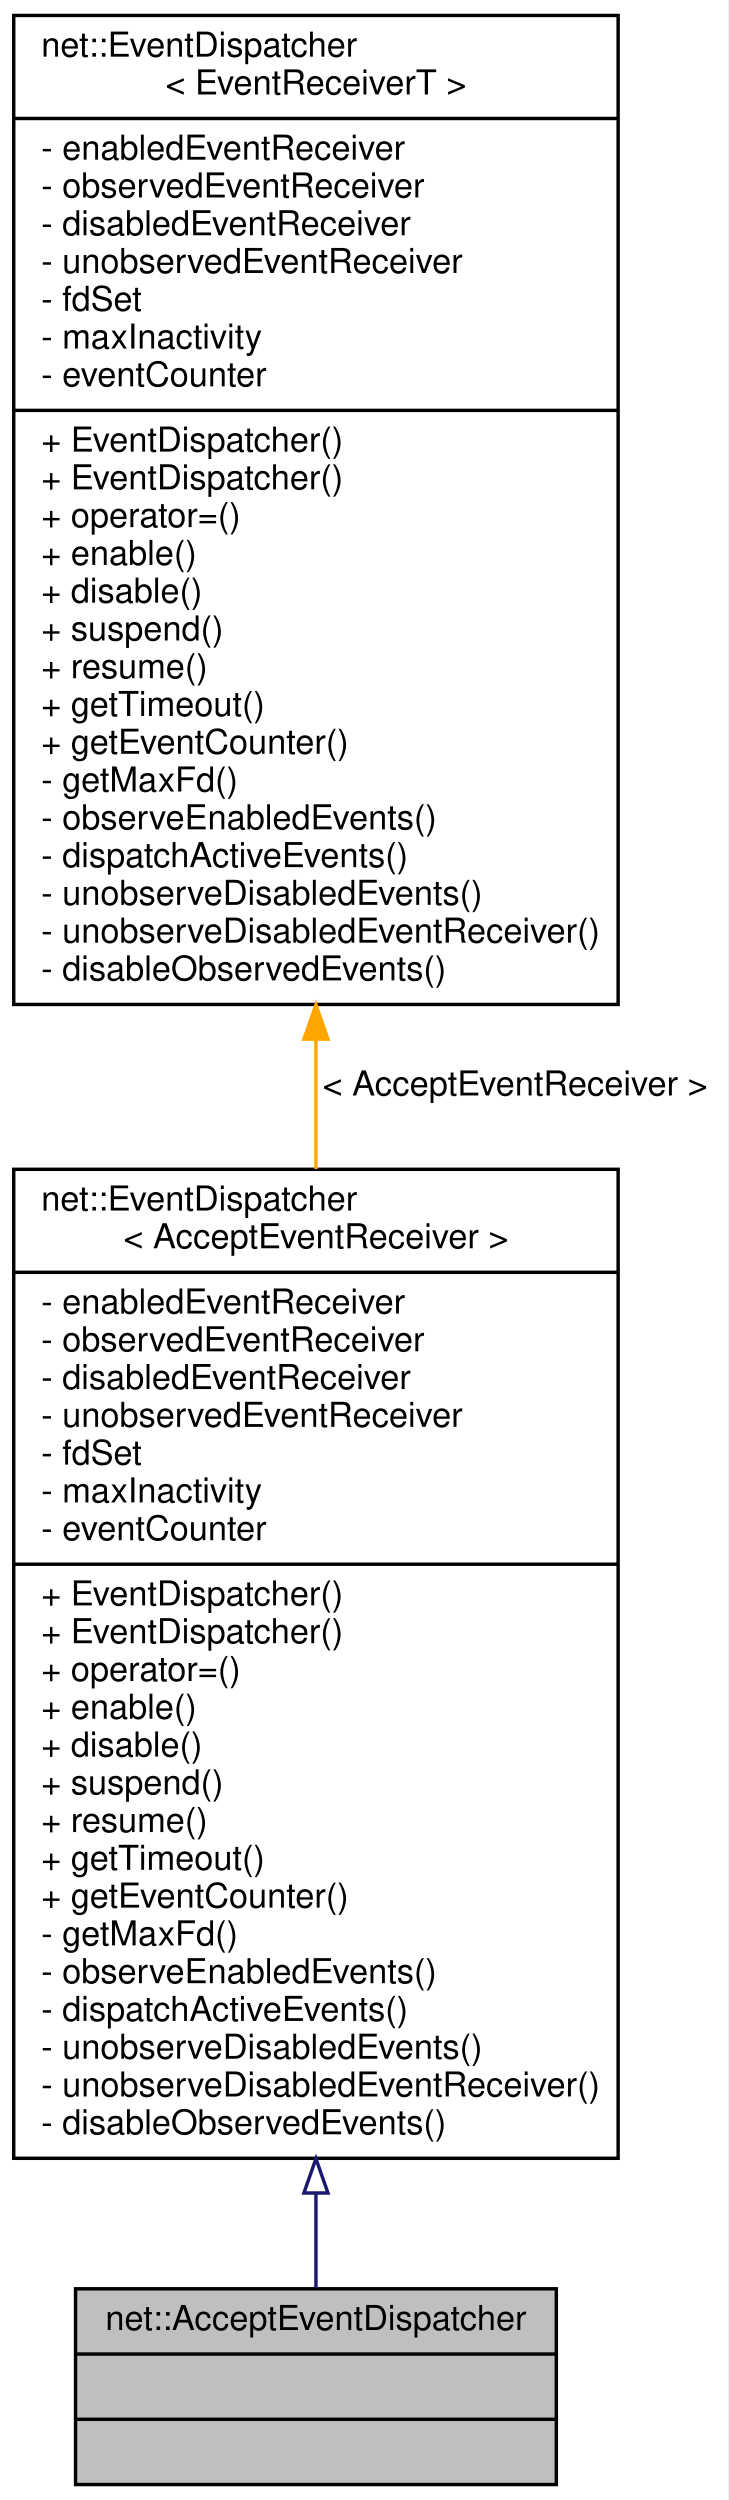
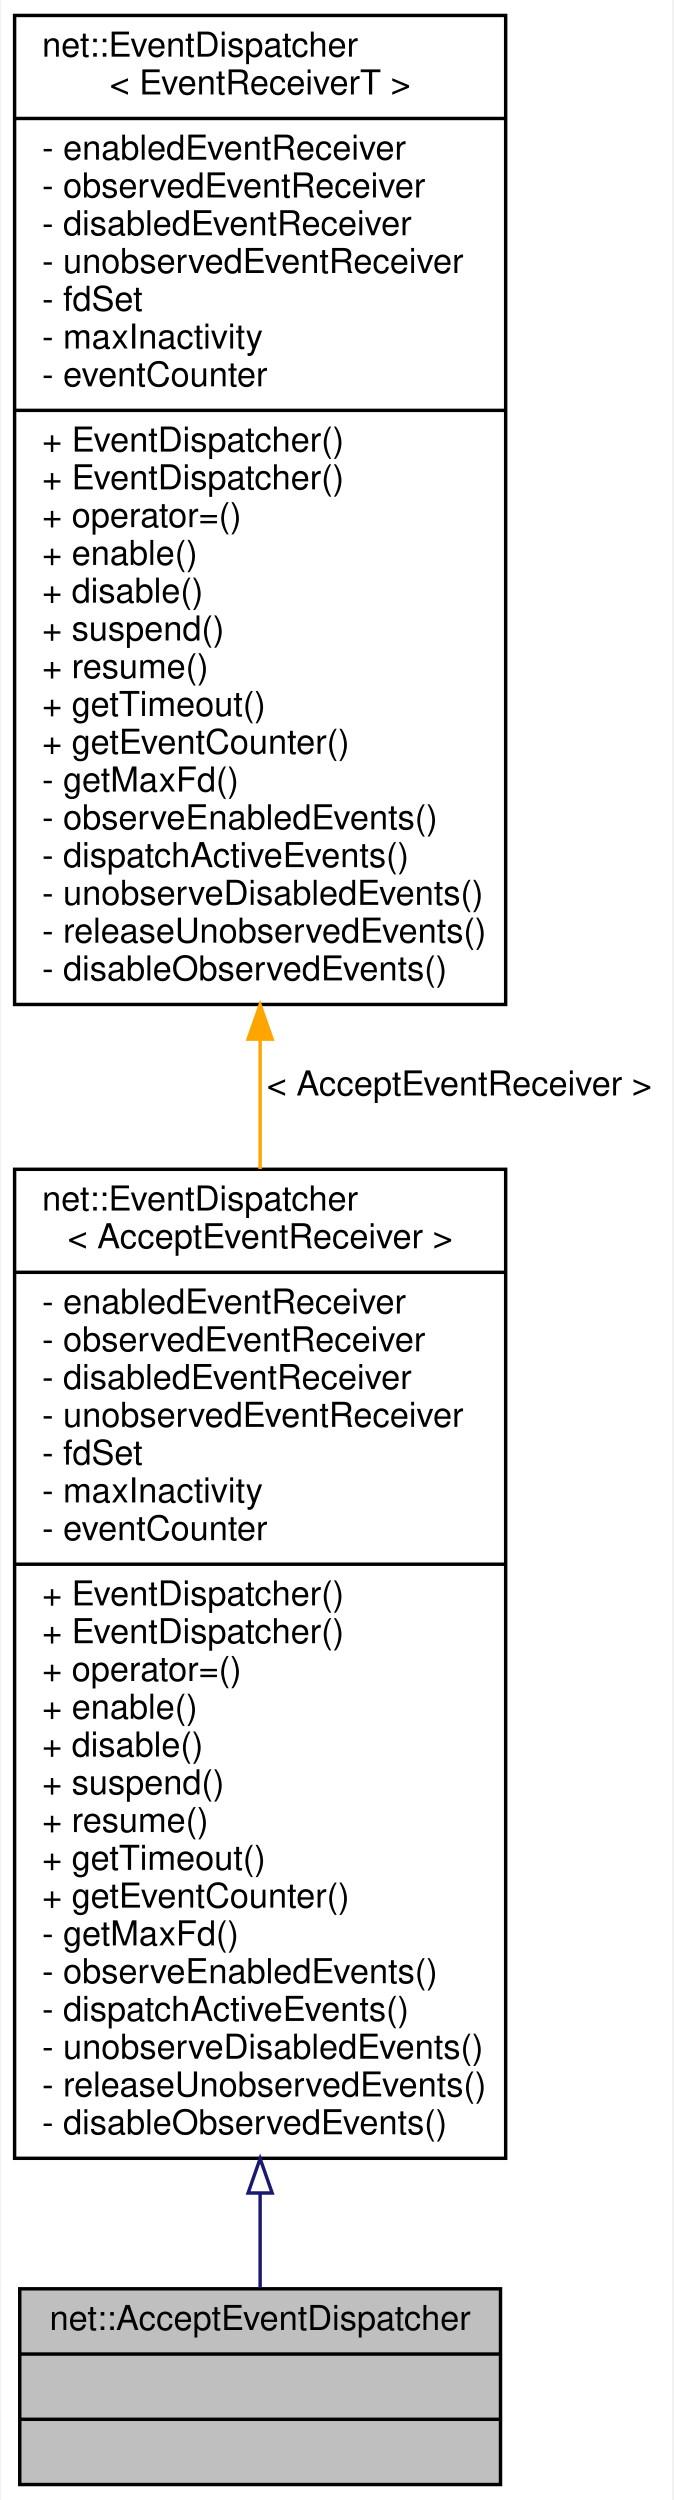
- <svg xmlns="http://www.w3.org/2000/svg" xmlns:xlink="http://www.w3.org/1999/xlink" width="212pt" height="728pt" viewBox="0.00 0.00 212.00 728.00">
+ <svg xmlns="http://www.w3.org/2000/svg" xmlns:xlink="http://www.w3.org/1999/xlink" width="196pt" height="728pt" viewBox="0.00 0.00 195.50 728.00">
  <g id="graph0" class="graph" transform="scale(1 1) rotate(0) translate(4 724)">
-     <polygon fill="white" stroke="transparent" points="-4,4 -4,-724 208,-724 208,4 -4,4" />
+     <polygon fill="white" stroke="transparent" points="-4,4 -4,-724 191.5,-724 191.5,4 -4,4" />
    <g id="node1" class="node">
      <g id="a_node1">
        <a xlink:title=" ">
-           <polygon fill="#bfbfbf" stroke="black" points="18,-0.5 18,-57.5 158,-57.5 158,-0.5 18,-0.5" />
-           <text text-anchor="middle" x="88" y="-45.5" font-family="Helvetica,sans-Serif" font-size="10.00">net::AcceptEventDispatcher</text>
-           <polyline fill="none" stroke="black" points="18,-38.5 158,-38.5 " />
-           <text text-anchor="middle" x="88" y="-26.5" font-family="Helvetica,sans-Serif" font-size="10.00"> </text>
-           <polyline fill="none" stroke="black" points="18,-19.5 158,-19.5 " />
-           <text text-anchor="middle" x="88" y="-7.5" font-family="Helvetica,sans-Serif" font-size="10.00"> </text>
+           <polygon fill="#bfbfbf" stroke="black" points="1.5,-0.5 1.5,-57.5 141.5,-57.5 141.5,-0.5 1.5,-0.5" />
+           <text text-anchor="middle" x="71.5" y="-45.5" font-family="Helvetica,sans-Serif" font-size="10.00">net::AcceptEventDispatcher</text>
+           <polyline fill="none" stroke="black" points="1.5,-38.5 141.5,-38.5 " />
+           <text text-anchor="middle" x="71.5" y="-26.5" font-family="Helvetica,sans-Serif" font-size="10.00"> </text>
+           <polyline fill="none" stroke="black" points="1.5,-19.5 141.5,-19.5 " />
+           <text text-anchor="middle" x="71.5" y="-7.5" font-family="Helvetica,sans-Serif" font-size="10.00"> </text>
        </a>
      </g>
    </g>
    <g id="node2" class="node">
      <g id="a_node2">
        <a xlink:href="classnet_1_1_event_dispatcher.html" target="_top" xlink:title=" ">
-           <polygon fill="white" stroke="black" points="0,-95.5 0,-383.5 176,-383.5 176,-95.5 0,-95.5" />
+           <polygon fill="white" stroke="black" points="0,-95.5 0,-383.5 143,-383.5 143,-95.5 0,-95.5" />
          <text text-anchor="start" x="8" y="-371.5" font-family="Helvetica,sans-Serif" font-size="10.00">net::EventDispatcher</text>
-           <text text-anchor="middle" x="88" y="-360.5" font-family="Helvetica,sans-Serif" font-size="10.00">&lt; AcceptEventReceiver &gt;</text>
-           <polyline fill="none" stroke="black" points="0,-353.5 176,-353.5 " />
+           <text text-anchor="middle" x="71.5" y="-360.5" font-family="Helvetica,sans-Serif" font-size="10.00">&lt; AcceptEventReceiver &gt;</text>
+           <polyline fill="none" stroke="black" points="0,-353.5 143,-353.5 " />
          <text text-anchor="start" x="8" y="-341.5" font-family="Helvetica,sans-Serif" font-size="10.00">- enabledEventReceiver</text>
          <text text-anchor="start" x="8" y="-330.5" font-family="Helvetica,sans-Serif" font-size="10.00">- observedEventReceiver</text>
          <text text-anchor="start" x="8" y="-319.5" font-family="Helvetica,sans-Serif" font-size="10.00">- disabledEventReceiver</text>
          <text text-anchor="start" x="8" y="-308.5" font-family="Helvetica,sans-Serif" font-size="10.00">- unobservedEventReceiver</text>
          <text text-anchor="start" x="8" y="-297.5" font-family="Helvetica,sans-Serif" font-size="10.00">- fdSet</text>
          <text text-anchor="start" x="8" y="-286.5" font-family="Helvetica,sans-Serif" font-size="10.00">- maxInactivity</text>
          <text text-anchor="start" x="8" y="-275.5" font-family="Helvetica,sans-Serif" font-size="10.00">- eventCounter</text>
-           <polyline fill="none" stroke="black" points="0,-268.5 176,-268.5 " />
+           <polyline fill="none" stroke="black" points="0,-268.5 143,-268.5 " />
          <text text-anchor="start" x="8" y="-256.5" font-family="Helvetica,sans-Serif" font-size="10.00">+ EventDispatcher()</text>
          <text text-anchor="start" x="8" y="-245.5" font-family="Helvetica,sans-Serif" font-size="10.00">+ EventDispatcher()</text>
          <text text-anchor="start" x="8" y="-234.5" font-family="Helvetica,sans-Serif" font-size="10.00">+ operator=()</text>
          <text text-anchor="start" x="8" y="-223.5" font-family="Helvetica,sans-Serif" font-size="10.00">+ enable()</text>
          <text text-anchor="start" x="8" y="-212.5" font-family="Helvetica,sans-Serif" font-size="10.00">+ disable()</text>
          <text text-anchor="start" x="8" y="-201.5" font-family="Helvetica,sans-Serif" font-size="10.00">+ suspend()</text>
          <text text-anchor="start" x="8" y="-190.5" font-family="Helvetica,sans-Serif" font-size="10.00">+ resume()</text>
          <text text-anchor="start" x="8" y="-179.5" font-family="Helvetica,sans-Serif" font-size="10.00">+ getTimeout()</text>
          <text text-anchor="start" x="8" y="-168.5" font-family="Helvetica,sans-Serif" font-size="10.00">+ getEventCounter()</text>
          <text text-anchor="start" x="8" y="-157.5" font-family="Helvetica,sans-Serif" font-size="10.00">- getMaxFd()</text>
          <text text-anchor="start" x="8" y="-146.5" font-family="Helvetica,sans-Serif" font-size="10.00">- observeEnabledEvents()</text>
          <text text-anchor="start" x="8" y="-135.5" font-family="Helvetica,sans-Serif" font-size="10.00">- dispatchActiveEvents()</text>
          <text text-anchor="start" x="8" y="-124.5" font-family="Helvetica,sans-Serif" font-size="10.00">- unobserveDisabledEvents()</text>
-           <text text-anchor="start" x="8" y="-113.5" font-family="Helvetica,sans-Serif" font-size="10.00">- unobserveDisabledEventReceiver()</text>
+           <text text-anchor="start" x="8" y="-113.5" font-family="Helvetica,sans-Serif" font-size="10.00">- releaseUnobservedEvents()</text>
          <text text-anchor="start" x="8" y="-102.5" font-family="Helvetica,sans-Serif" font-size="10.00">- disableObservedEvents()</text>
        </a>
      </g>
    </g>
    <g id="edge1" class="edge">
-       <path fill="none" stroke="midnightblue" d="M88,-85.39C88,-75.19 88,-65.79 88,-57.75" />
-       <polygon fill="none" stroke="midnightblue" points="84.5,-85.4 88,-95.4 91.5,-85.4 84.5,-85.4" />
+       <path fill="none" stroke="midnightblue" d="M71.5,-85.39C71.5,-75.19 71.5,-65.79 71.5,-57.75" />
+       <polygon fill="none" stroke="midnightblue" points="68,-85.4 71.5,-95.4 75,-85.4 68,-85.4" />
    </g>
    <g id="node3" class="node">
      <g id="a_node3">
        <a xlink:href="classnet_1_1_event_dispatcher.html" target="_top" xlink:title=" ">
-           <polygon fill="white" stroke="black" points="0,-431.5 0,-719.5 176,-719.5 176,-431.5 0,-431.5" />
+           <polygon fill="white" stroke="black" points="0,-431.5 0,-719.5 143,-719.5 143,-431.5 0,-431.5" />
          <text text-anchor="start" x="8" y="-707.5" font-family="Helvetica,sans-Serif" font-size="10.00">net::EventDispatcher</text>
-           <text text-anchor="middle" x="88" y="-696.5" font-family="Helvetica,sans-Serif" font-size="10.00">&lt; EventReceiverT &gt;</text>
-           <polyline fill="none" stroke="black" points="0,-689.5 176,-689.5 " />
+           <text text-anchor="middle" x="71.5" y="-696.5" font-family="Helvetica,sans-Serif" font-size="10.00">&lt; EventReceiverT &gt;</text>
+           <polyline fill="none" stroke="black" points="0,-689.5 143,-689.5 " />
          <text text-anchor="start" x="8" y="-677.5" font-family="Helvetica,sans-Serif" font-size="10.00">- enabledEventReceiver</text>
          <text text-anchor="start" x="8" y="-666.5" font-family="Helvetica,sans-Serif" font-size="10.00">- observedEventReceiver</text>
          <text text-anchor="start" x="8" y="-655.5" font-family="Helvetica,sans-Serif" font-size="10.00">- disabledEventReceiver</text>
          <text text-anchor="start" x="8" y="-644.5" font-family="Helvetica,sans-Serif" font-size="10.00">- unobservedEventReceiver</text>
          <text text-anchor="start" x="8" y="-633.5" font-family="Helvetica,sans-Serif" font-size="10.00">- fdSet</text>
          <text text-anchor="start" x="8" y="-622.5" font-family="Helvetica,sans-Serif" font-size="10.00">- maxInactivity</text>
          <text text-anchor="start" x="8" y="-611.5" font-family="Helvetica,sans-Serif" font-size="10.00">- eventCounter</text>
-           <polyline fill="none" stroke="black" points="0,-604.5 176,-604.5 " />
+           <polyline fill="none" stroke="black" points="0,-604.5 143,-604.5 " />
          <text text-anchor="start" x="8" y="-592.5" font-family="Helvetica,sans-Serif" font-size="10.00">+ EventDispatcher()</text>
          <text text-anchor="start" x="8" y="-581.5" font-family="Helvetica,sans-Serif" font-size="10.00">+ EventDispatcher()</text>
          <text text-anchor="start" x="8" y="-570.5" font-family="Helvetica,sans-Serif" font-size="10.00">+ operator=()</text>
          <text text-anchor="start" x="8" y="-559.5" font-family="Helvetica,sans-Serif" font-size="10.00">+ enable()</text>
          <text text-anchor="start" x="8" y="-548.5" font-family="Helvetica,sans-Serif" font-size="10.00">+ disable()</text>
          <text text-anchor="start" x="8" y="-537.5" font-family="Helvetica,sans-Serif" font-size="10.00">+ suspend()</text>
          <text text-anchor="start" x="8" y="-526.5" font-family="Helvetica,sans-Serif" font-size="10.00">+ resume()</text>
          <text text-anchor="start" x="8" y="-515.5" font-family="Helvetica,sans-Serif" font-size="10.00">+ getTimeout()</text>
          <text text-anchor="start" x="8" y="-504.5" font-family="Helvetica,sans-Serif" font-size="10.00">+ getEventCounter()</text>
          <text text-anchor="start" x="8" y="-493.5" font-family="Helvetica,sans-Serif" font-size="10.00">- getMaxFd()</text>
          <text text-anchor="start" x="8" y="-482.5" font-family="Helvetica,sans-Serif" font-size="10.00">- observeEnabledEvents()</text>
          <text text-anchor="start" x="8" y="-471.5" font-family="Helvetica,sans-Serif" font-size="10.00">- dispatchActiveEvents()</text>
          <text text-anchor="start" x="8" y="-460.5" font-family="Helvetica,sans-Serif" font-size="10.00">- unobserveDisabledEvents()</text>
-           <text text-anchor="start" x="8" y="-449.5" font-family="Helvetica,sans-Serif" font-size="10.00">- unobserveDisabledEventReceiver()</text>
+           <text text-anchor="start" x="8" y="-449.5" font-family="Helvetica,sans-Serif" font-size="10.00">- releaseUnobservedEvents()</text>
          <text text-anchor="start" x="8" y="-438.5" font-family="Helvetica,sans-Serif" font-size="10.00">- disableObservedEvents()</text>
        </a>
      </g>
    </g>
    <g id="edge2" class="edge">
-       <path fill="none" stroke="orange" d="M88,-421.34C88,-408.76 88,-396.07 88,-383.57" />
-       <polygon fill="orange" stroke="orange" points="84.5,-421.4 88,-431.4 91.5,-421.4 84.5,-421.4" />
-       <text text-anchor="middle" x="146" y="-405" font-family="Helvetica,sans-Serif" font-size="10.00"> &lt; AcceptEventReceiver &gt;</text>
+       <path fill="none" stroke="orange" d="M71.5,-421.34C71.5,-408.76 71.5,-396.07 71.5,-383.57" />
+       <polygon fill="orange" stroke="orange" points="68,-421.4 71.5,-431.4 75,-421.4 68,-421.4" />
+       <text text-anchor="middle" x="129.5" y="-405" font-family="Helvetica,sans-Serif" font-size="10.00"> &lt; AcceptEventReceiver &gt;</text>
    </g>
  </g>
</svg>
